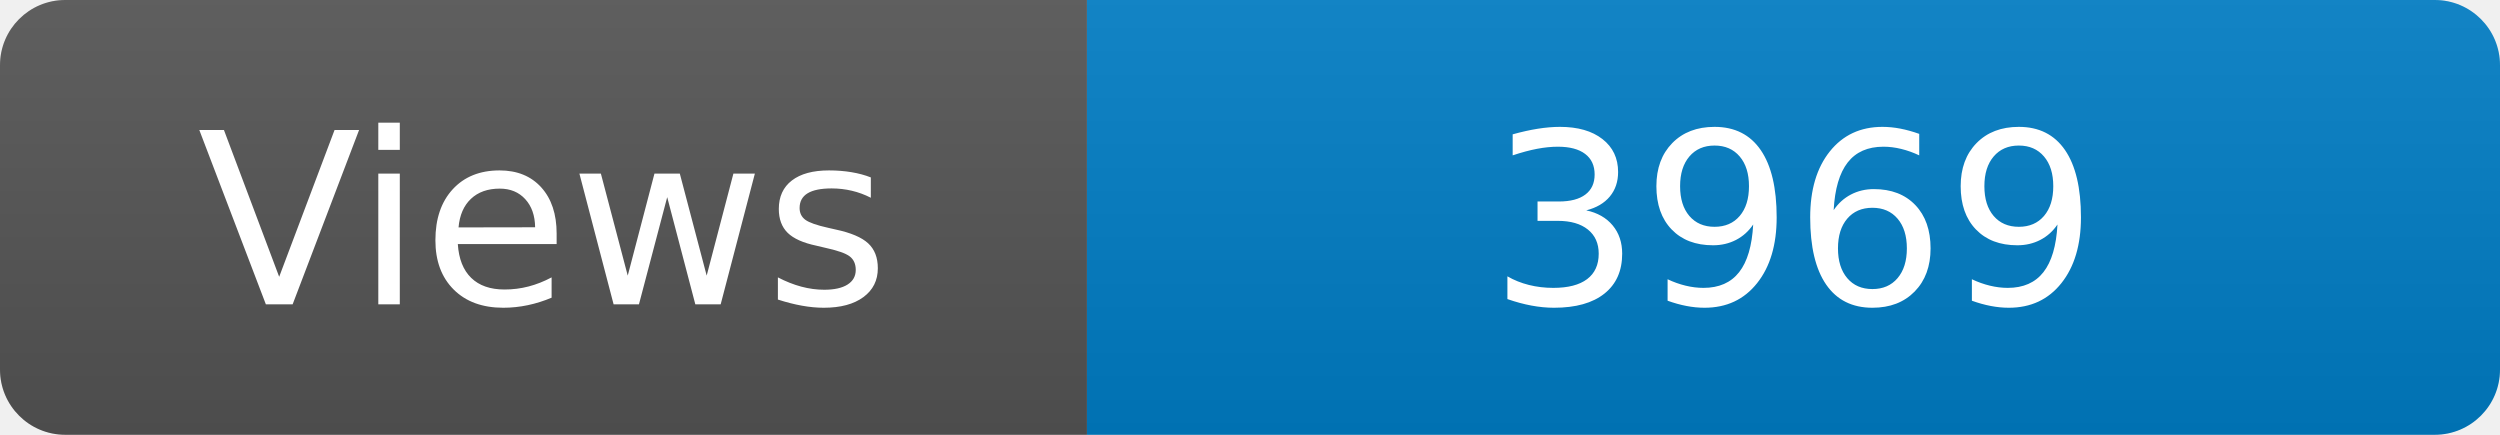
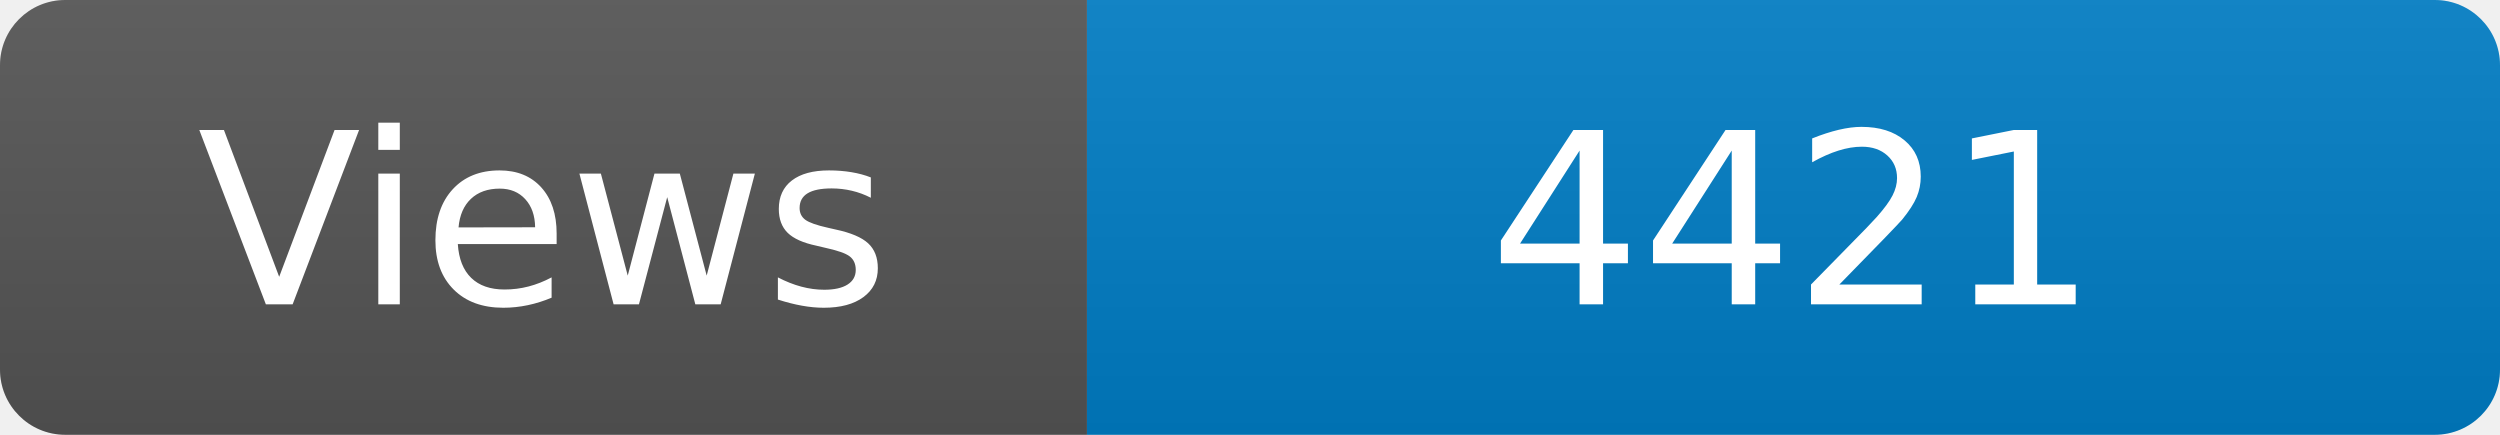
<svg xmlns="http://www.w3.org/2000/svg" width="115" height="20" role="img" aria-label="Maintained?: yes">
  <linearGradient id="s" x2="0" y2="100%">
    <stop offset="0" stop-color="#bbb" stop-opacity=".1" />
    <stop offset="1" stop-opacity=".1" />
  </linearGradient>
  <clipPath id="r">
    <rect width="115" height="20" rx="3" fill="#fff" />
  </clipPath>
  <g clip-path="url(#r)">
    <rect width="50" height="20" fill="#555" />
    <rect x="50" width="160" height="20" fill="#007ec6" />
    <rect width="115" height="20" fill="url(#s)" />
  </g>
  <g fill="#fff" text-anchor="middle" font-family="Verdana,Geneva,DejaVu Sans,sans-serif" font-size="110">
    <text x="250" y="140" transform="scale(.1)" fill="#fff">Views</text>
-     <text x="825" y="140" transform="scale(.1)" fill="#fff">3969</text>
+     <text x="825" y="140" transform="scale(.1)" fill="#fff">4421</text>
  </g>
</svg>
